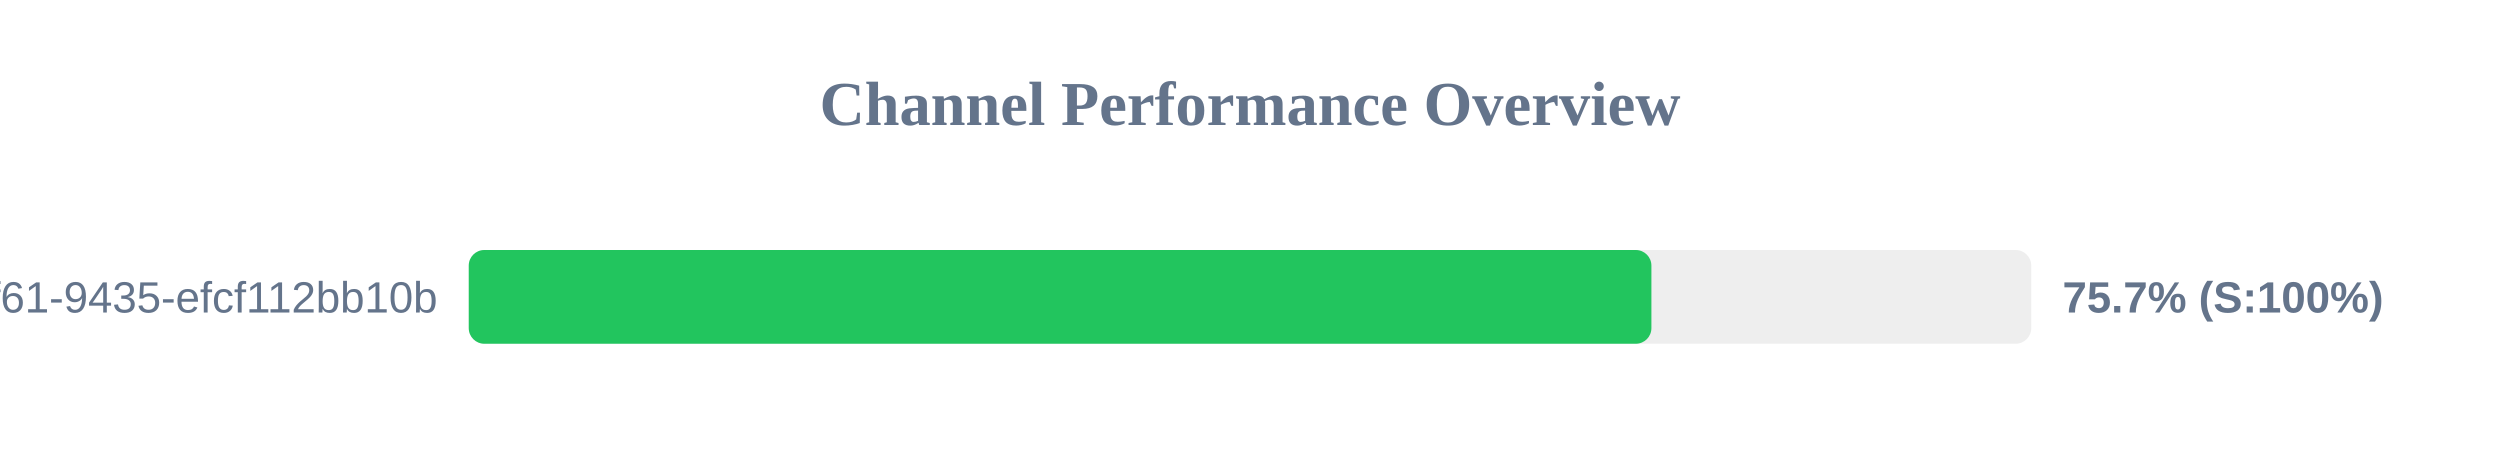
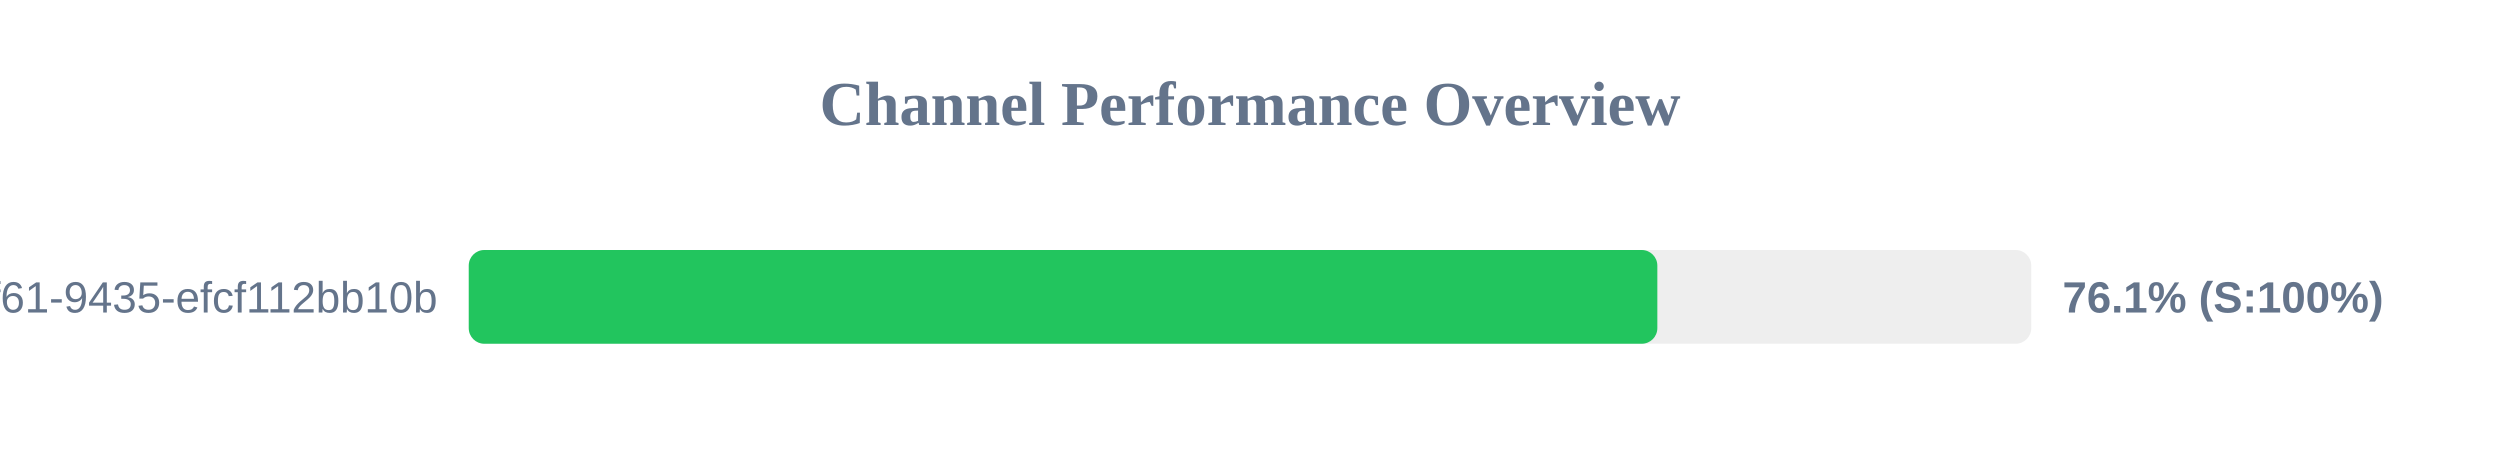
<svg xmlns="http://www.w3.org/2000/svg" width="800" height="150" version="1.1">
  <style>
        .row { font: 14px Arial; fill: #64748b; }
        .score { font: bold 14px Arial; fill: #64748b; }
    </style>
  <text x="400" y="40" text-anchor="middle" font-size="20px" font-weight="bold" fill="#64748b">Channel Performance Overview</text>
  <rect x="150" y="80" width="500" height="30" fill="#eee" rx="5" />
-   <rect x="150" y="80" width="378.45" height="30" fill="#22c55e" rx="5" />
+   <rect x="150" y="80" width="380.35" height="30" fill="#22c55e" rx="5" />
  <text x="140" y="100" text-anchor="end" class="row">?uuid=07c122ad-50b2-4f61-9435-efcf112bb10b</text>
-   <text x="660" y="100" text-anchor="start" class="score">75.7% (S:100%)</text>
+   <text x="660" y="100" text-anchor="start" class="score">76.1% (S:100%)</text>
</svg>
